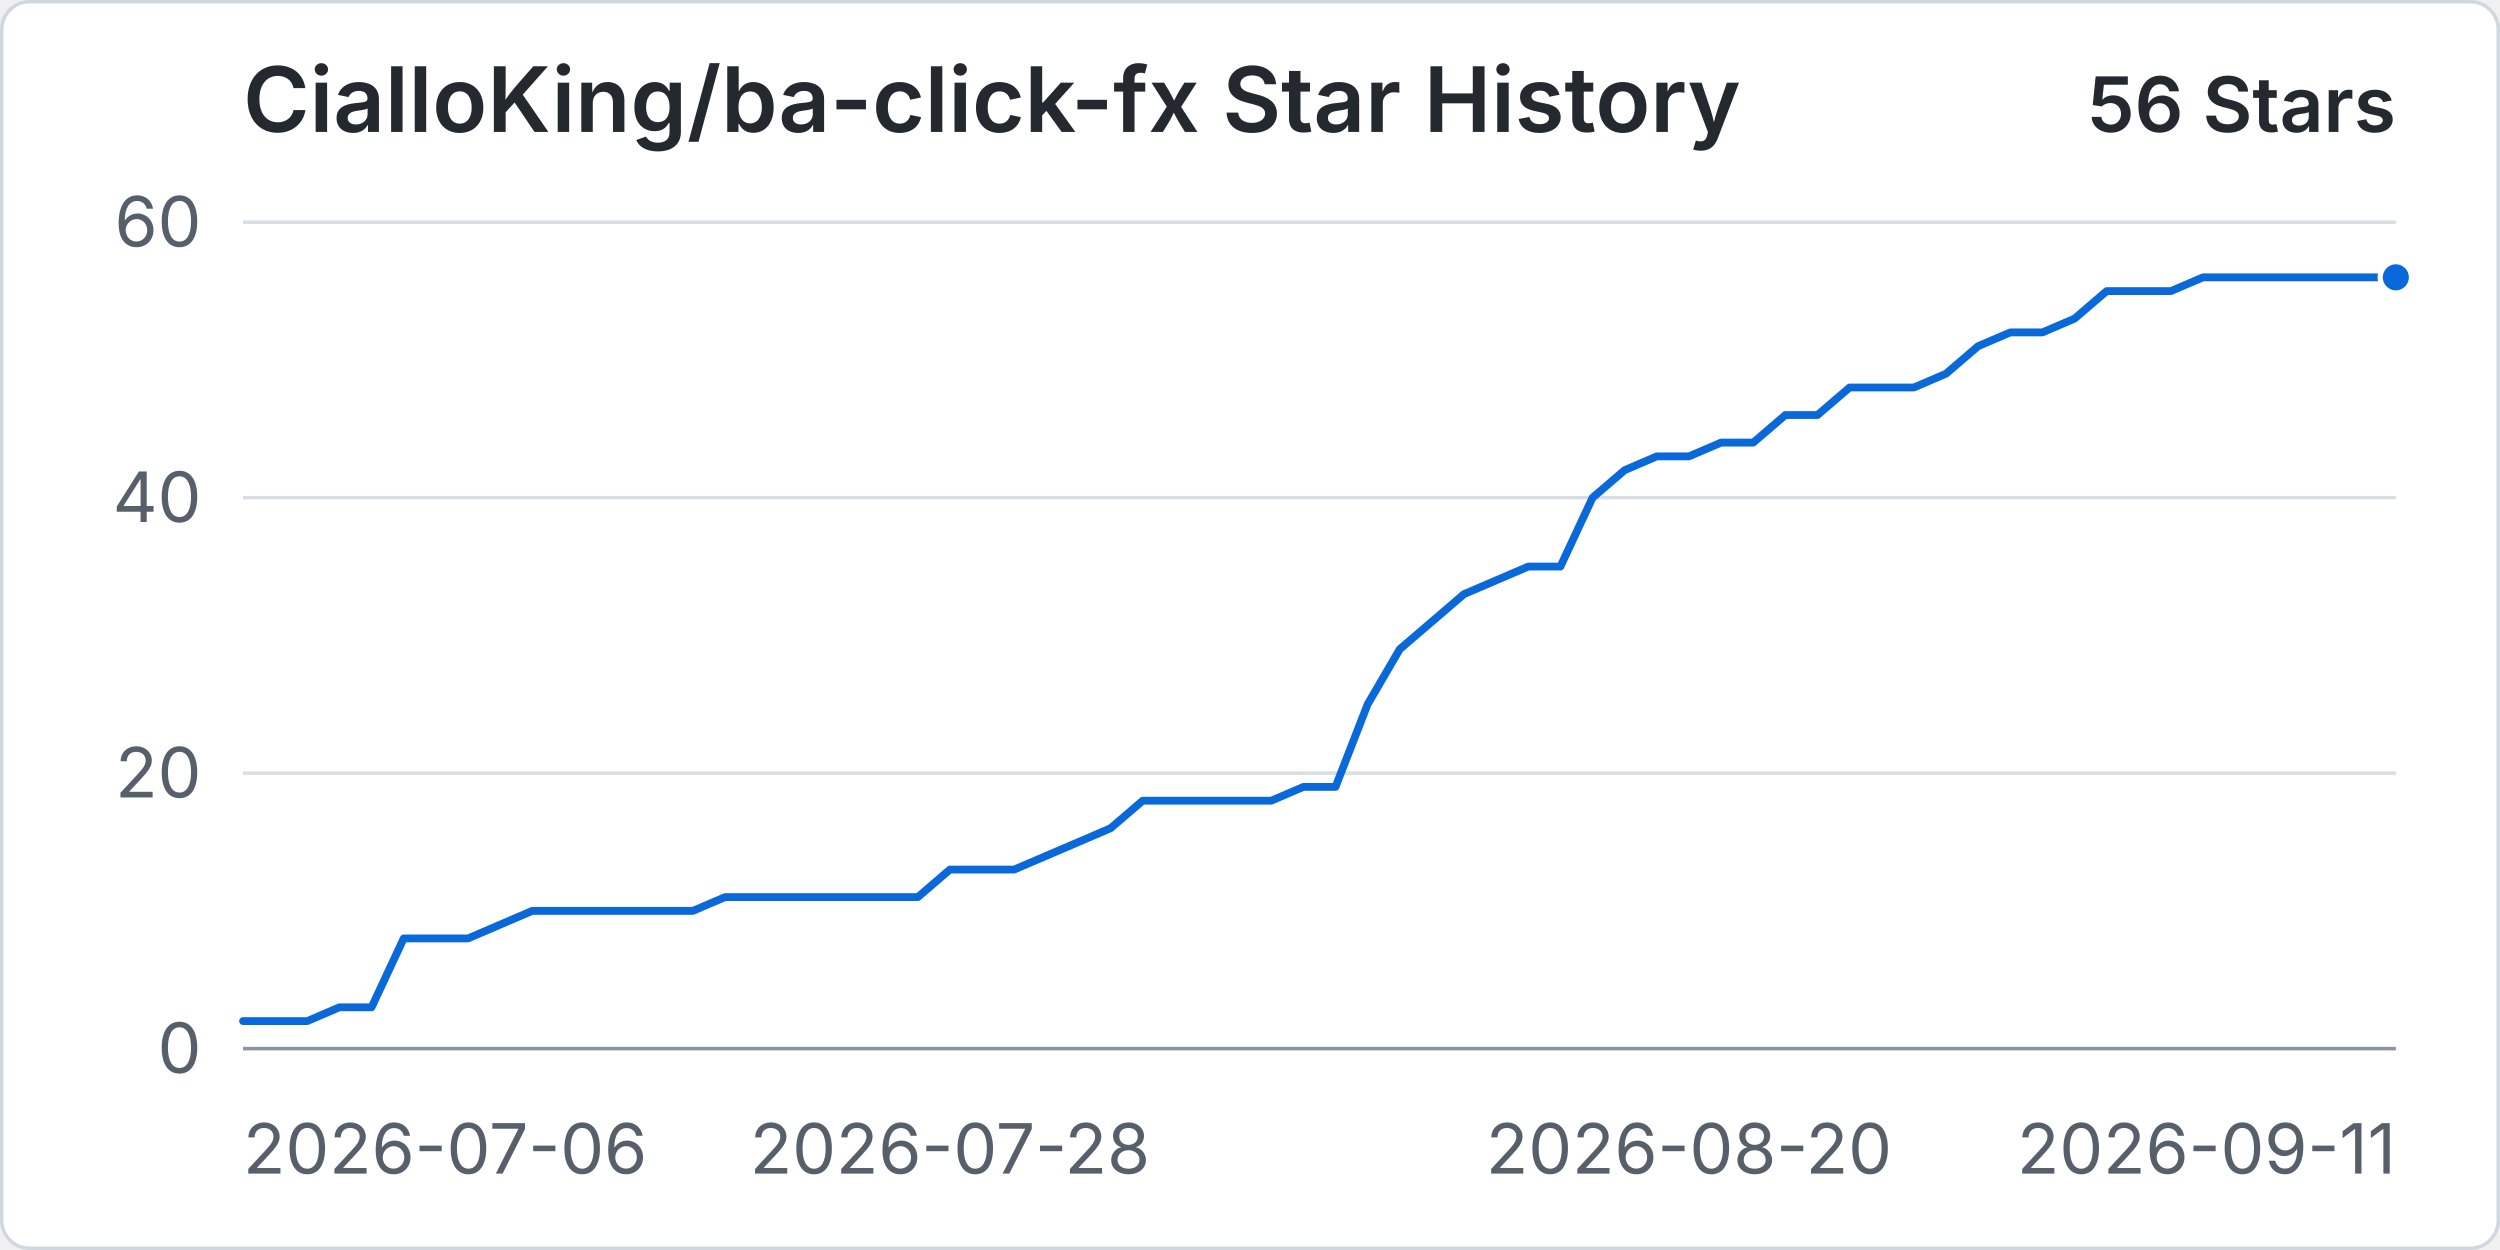
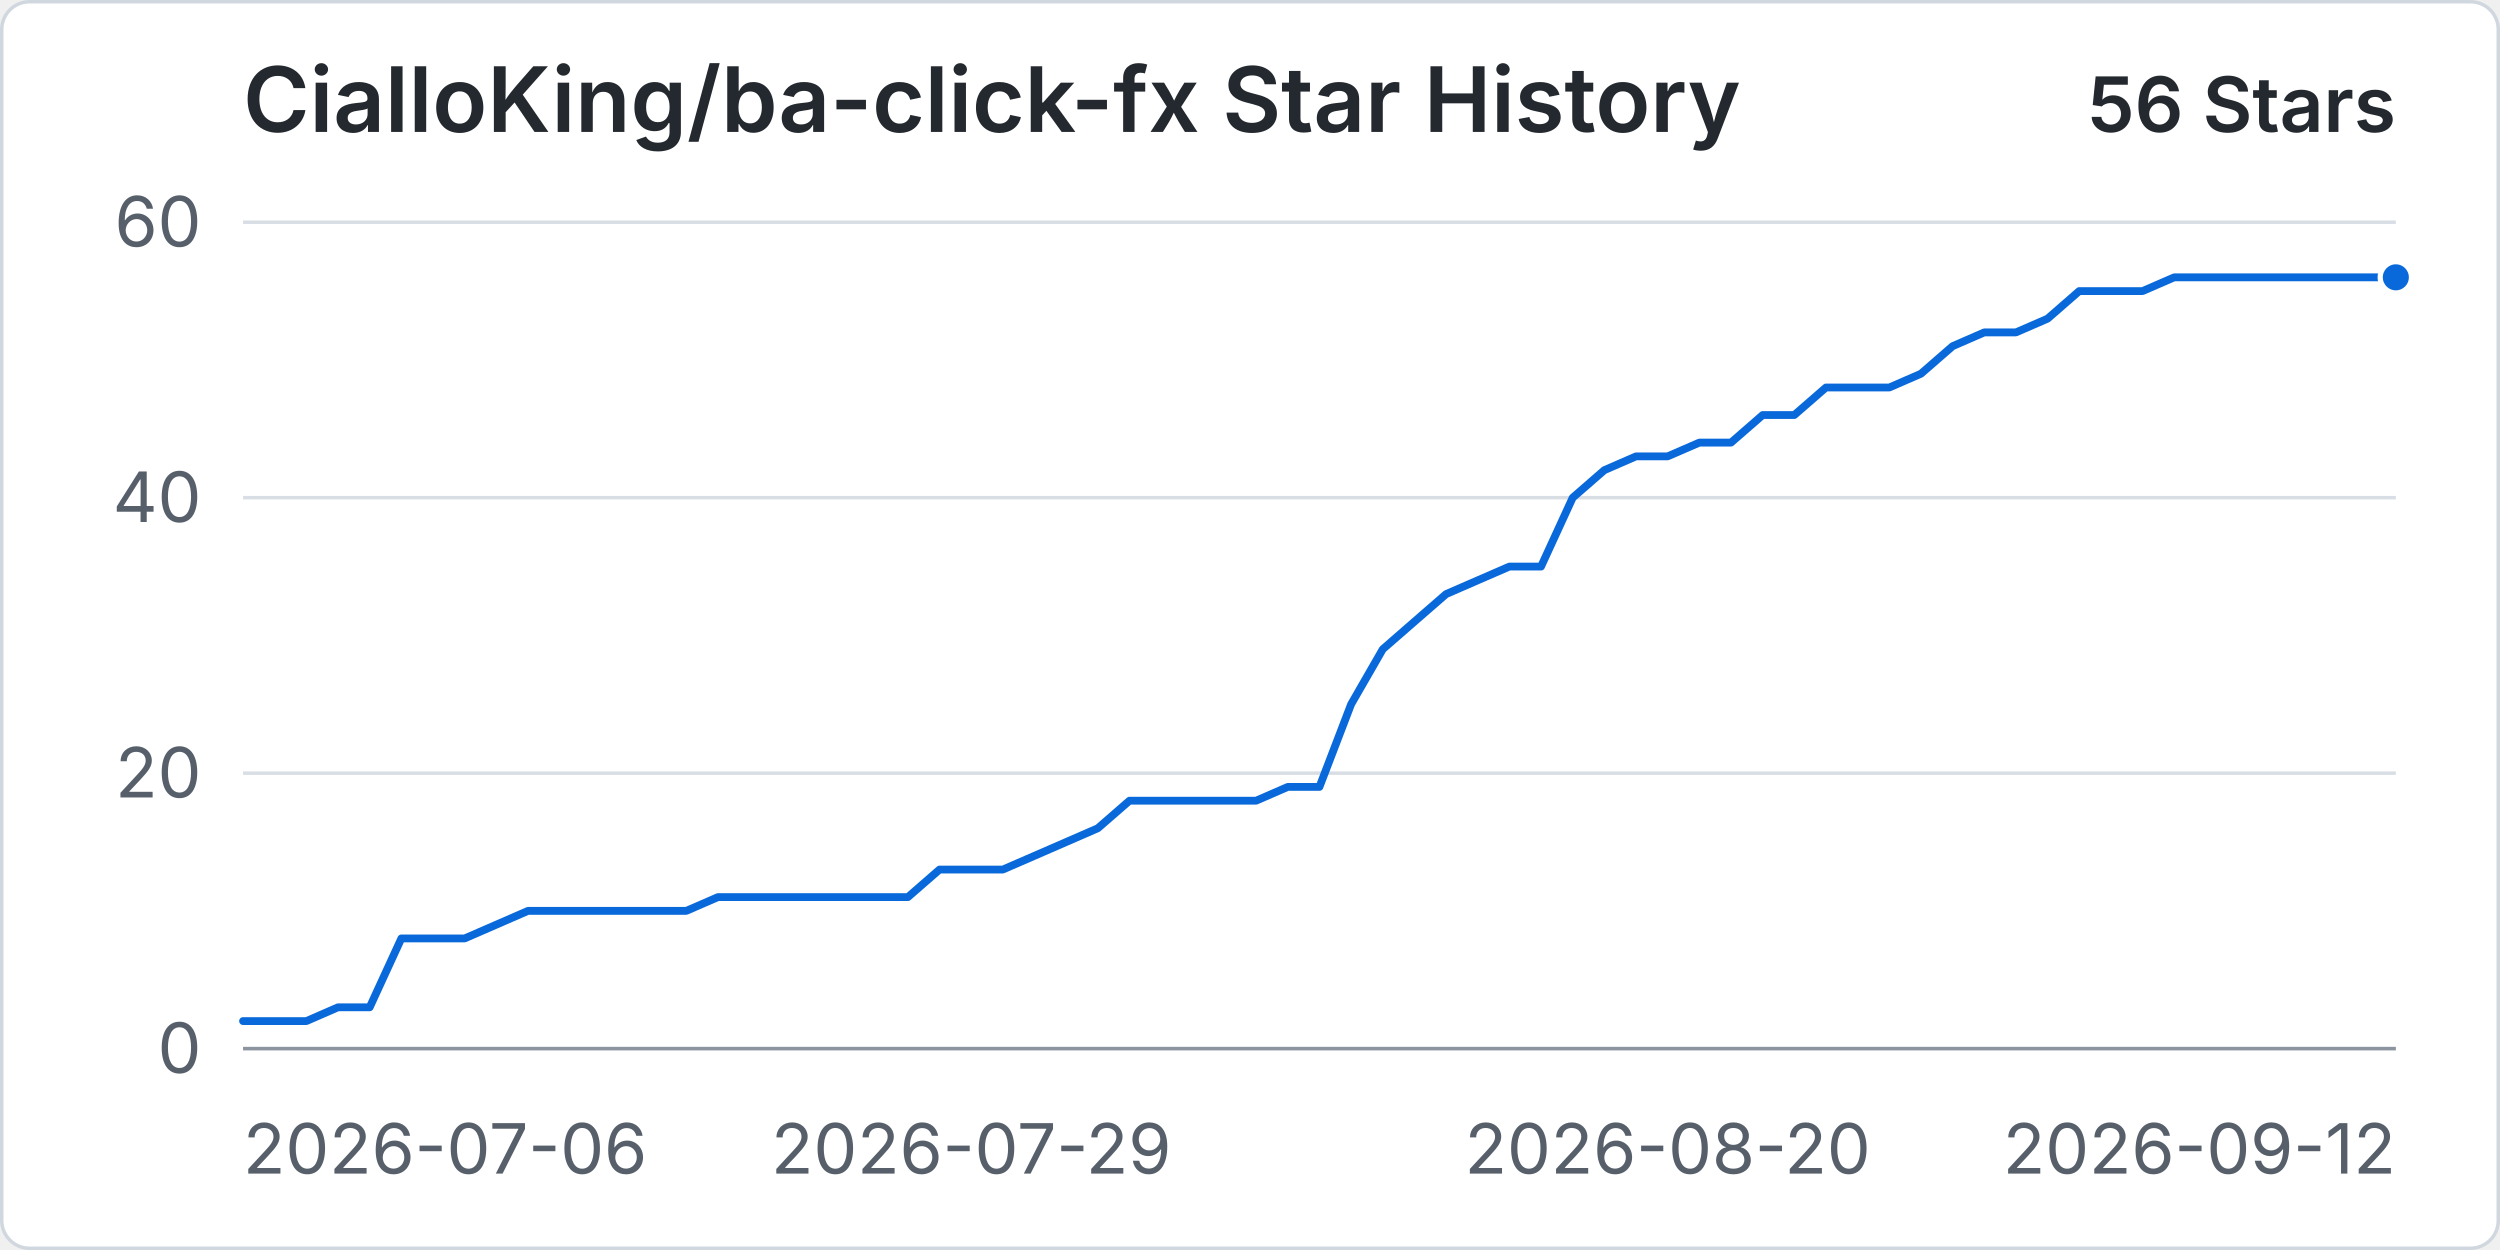
<svg xmlns="http://www.w3.org/2000/svg" width="960" height="480" viewBox="0 0 720 360" role="img" aria-labelledby="title desc">
  <rect x="0.5" y="0.5" width="719" height="359" rx="8" fill="#ffffff" stroke="#d0d7de" />
  <text x="70" y="38" fill="#24292f" font-family="-apple-system, BlinkMacSystemFont, 'Segoe UI', sans-serif" font-size="26" font-weight="600">CialloKing/ba-click-fx Star History</text>
  <text x="690" y="38" text-anchor="end" fill="#24292f" font-family="-apple-system, BlinkMacSystemFont, 'Segoe UI', sans-serif" font-size="22" font-weight="600">56 Stars</text>
  <line x1="70" y1="302" x2="690" y2="302" stroke="#d8dee4" stroke-width="1" />
  <text x="58" y="309" text-anchor="end" fill="#57606a" font-family="-apple-system, BlinkMacSystemFont, 'Segoe UI', sans-serif" font-size="20">0</text>
  <line x1="70" y1="222.67" x2="690" y2="222.67" stroke="#d8dee4" stroke-width="1" />
  <text x="58" y="229.67" text-anchor="end" fill="#57606a" font-family="-apple-system, BlinkMacSystemFont, 'Segoe UI', sans-serif" font-size="20">20</text>
  <line x1="70" y1="143.33" x2="690" y2="143.33" stroke="#d8dee4" stroke-width="1" />
  <text x="58" y="150.33" text-anchor="end" fill="#57606a" font-family="-apple-system, BlinkMacSystemFont, 'Segoe UI', sans-serif" font-size="20">40</text>
  <line x1="70" y1="64" x2="690" y2="64" stroke="#d8dee4" stroke-width="1" />
  <text x="58" y="71" text-anchor="end" fill="#57606a" font-family="-apple-system, BlinkMacSystemFont, 'Segoe UI', sans-serif" font-size="20">60</text>
  <line x1="70" y1="302" x2="690" y2="302" stroke="#8c959f" stroke-width="1" />
  <text x="70" y="338" text-anchor="start" fill="#57606a" font-family="-apple-system, BlinkMacSystemFont, 'Segoe UI', sans-serif" font-size="20">2026-07-06</text>
-   <text x="273.58" y="338" text-anchor="middle" fill="#57606a" font-family="-apple-system, BlinkMacSystemFont, 'Segoe UI', sans-serif" font-size="20">2026-07-28</text>
-   <text x="486.42" y="338" text-anchor="middle" fill="#57606a" font-family="-apple-system, BlinkMacSystemFont, 'Segoe UI', sans-serif" font-size="20">2026-08-20</text>
-   <text x="690" y="338" text-anchor="end" fill="#57606a" font-family="-apple-system, BlinkMacSystemFont, 'Segoe UI', sans-serif" font-size="20">2026-09-11</text>
-   <path data-series="stars" d="M 70 294.07 L 79.25 294.07 L 88.51 294.07 L 97.76 290.1 L 107.01 290.1 L 116.27 270.27 L 125.52 270.27 L 134.78 270.27 L 144.03 266.3 L 153.28 262.33 L 162.54 262.33 L 171.79 262.33 L 181.04 262.33 L 190.3 262.33 L 199.55 262.33 L 208.81 258.37 L 218.06 258.37 L 227.31 258.37 L 236.57 258.37 L 245.82 258.37 L 255.07 258.37 L 264.33 258.37 L 273.58 250.43 L 282.84 250.43 L 292.09 250.43 L 301.34 246.47 L 310.6 242.5 L 319.85 238.53 L 329.1 230.6 L 338.36 230.6 L 347.61 230.6 L 356.87 230.6 L 366.12 230.6 L 375.37 226.63 L 384.63 226.63 L 393.88 202.83 L 403.13 186.97 L 412.39 179.03 L 421.64 171.1 L 430.9 167.13 L 440.15 163.17 L 449.4 163.17 L 458.66 143.33 L 467.91 135.4 L 477.16 131.43 L 486.42 131.43 L 495.67 127.47 L 504.93 127.47 L 514.18 119.53 L 523.43 119.53 L 532.69 111.6 L 541.94 111.6 L 551.19 111.6 L 560.45 107.63 L 569.7 99.7 L 578.96 95.73 L 588.21 95.73 L 597.46 91.77 L 606.72 83.83 L 615.97 83.83 L 625.22 83.83 L 634.48 79.87 L 643.73 79.87 L 652.99 79.87 L 662.24 79.87 L 671.49 79.87 L 680.75 79.87 L 690 79.87" fill="none" stroke="#0969da" stroke-width="3" stroke-linecap="round" stroke-linejoin="round" vector-effect="non-scaling-stroke" />
+   <text x="279.71" y="338" text-anchor="middle" fill="#57606a" font-family="-apple-system, BlinkMacSystemFont, 'Segoe UI', sans-serif" font-size="20">2026-07-29</text>
+   <text x="480.29" y="338" text-anchor="middle" fill="#57606a" font-family="-apple-system, BlinkMacSystemFont, 'Segoe UI', sans-serif" font-size="20">2026-08-20</text>
+   <text x="690" y="338" text-anchor="end" fill="#57606a" font-family="-apple-system, BlinkMacSystemFont, 'Segoe UI', sans-serif" font-size="20">2026-09-12</text>
+   <path data-series="stars" d="M 70 294.07 L 79.12 294.07 L 88.24 294.07 L 97.35 290.1 L 106.47 290.1 L 115.59 270.27 L 124.71 270.27 L 133.82 270.27 L 142.94 266.3 L 152.06 262.33 L 161.18 262.33 L 170.29 262.33 L 179.41 262.33 L 188.53 262.33 L 197.65 262.33 L 206.76 258.37 L 215.88 258.37 L 225 258.37 L 234.12 258.37 L 243.24 258.37 L 252.35 258.37 L 261.47 258.37 L 270.59 250.43 L 279.71 250.43 L 288.82 250.43 L 297.94 246.47 L 307.06 242.5 L 316.18 238.53 L 325.29 230.6 L 334.41 230.6 L 343.53 230.6 L 352.65 230.6 L 361.76 230.6 L 370.88 226.63 L 380 226.63 L 389.12 202.83 L 398.24 186.97 L 407.35 179.03 L 416.47 171.1 L 425.59 167.13 L 434.71 163.17 L 443.82 163.17 L 452.94 143.33 L 462.06 135.4 L 471.18 131.43 L 480.29 131.43 L 489.41 127.47 L 498.53 127.47 L 507.65 119.53 L 516.76 119.53 L 525.88 111.6 L 535 111.6 L 544.12 111.6 L 553.24 107.63 L 562.35 99.7 L 571.47 95.73 L 580.59 95.73 L 589.71 91.77 L 598.82 83.83 L 607.94 83.83 L 617.06 83.83 L 626.18 79.87 L 635.29 79.87 L 644.41 79.87 L 653.53 79.87 L 662.65 79.87 L 671.76 79.87 L 680.88 79.87 L 690 79.87" fill="none" stroke="#0969da" stroke-width="3" stroke-linecap="round" stroke-linejoin="round" vector-effect="non-scaling-stroke" />
  <circle data-series="stars" cx="690" cy="79.87" r="4.5" fill="#0969da" stroke="#ffffff" stroke-width="2" vector-effect="non-scaling-stroke" />
</svg>
